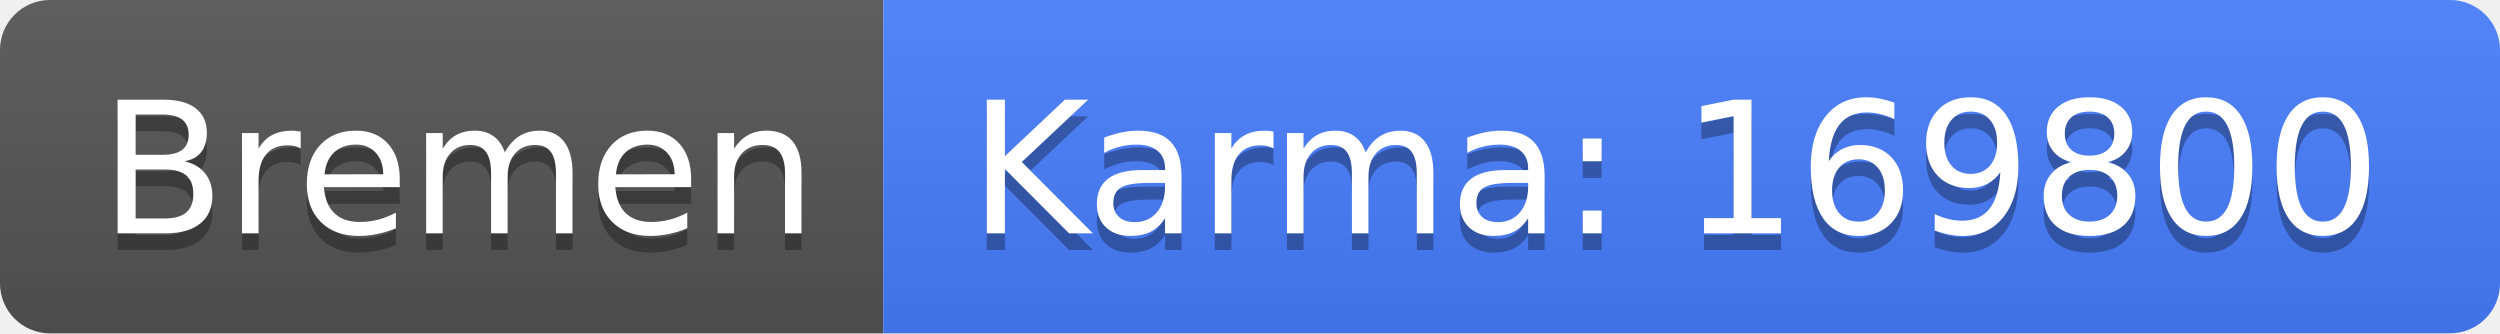
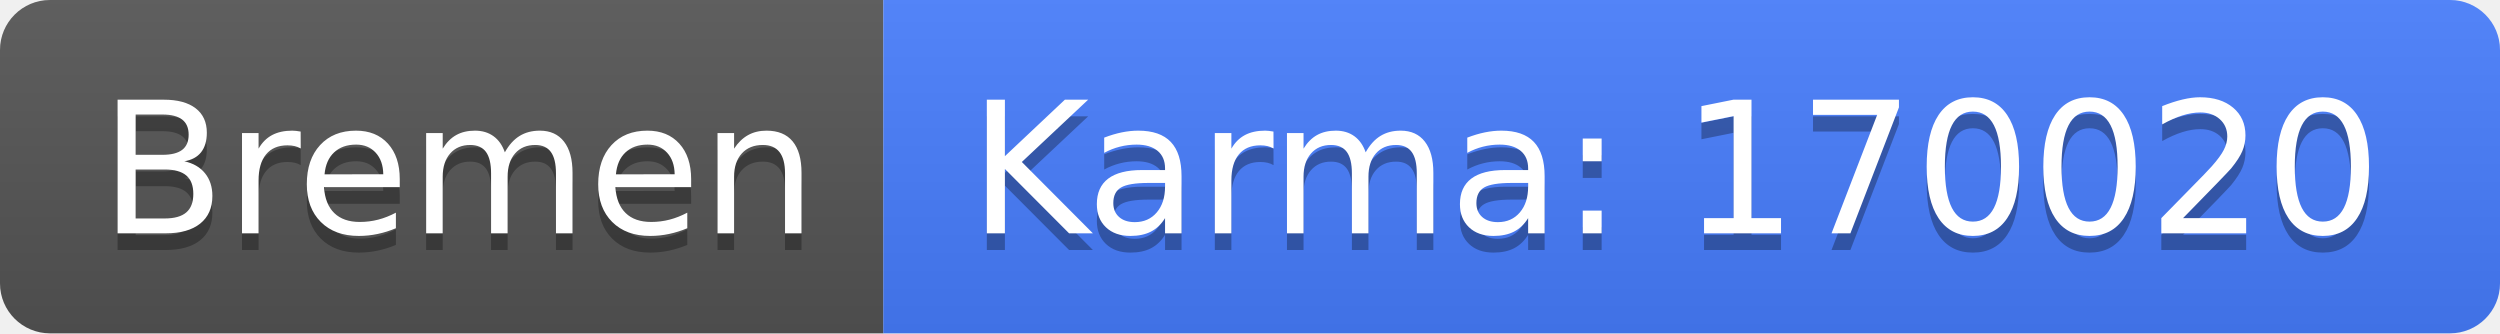
<svg xmlns="http://www.w3.org/2000/svg" width="150" height="20">
  <linearGradient id="b" x2="0" y2="100%">
    <stop offset="0" stop-color="#bbb" stop-opacity=".1" />
    <stop offset="1" stop-opacity=".1" />
  </linearGradient>
  <clipPath id="a">
    <rect width="150" height="20" rx="3" fill="#fff" />
  </clipPath>
  <g clip-path="url(#a)">
    <path fill="#555" d="M0 0h53v20H0z" />
    <path fill="#477eff" d="M53 0h97v20H53z" />
    <path fill="url(#b)" d="M0 0h150v20H0z" />
  </g>
  <g fill="#fff" text-anchor="middle" font-family="DejaVu Sans,Verdana,Geneva,sans-serif" font-size="110">
    <text x="275" y="150" fill="#010101" fill-opacity=".3" transform="scale(.1)" textLength="430">Bremen</text>
    <text x="275" y="140" transform="scale(.1)" textLength="430">Bremen</text>
-     <text x="1005" y="150" fill="#010101" fill-opacity=".3" transform="scale(.1)" textLength="870">Karma: 169800</text>
-     <text x="1005" y="140" transform="scale(.1)" textLength="870">Karma: 169800</text>
+     <text x="1005" y="150" fill="#010101" fill-opacity=".3" transform="scale(.1)" textLength="870">Karma: 170020</text>
+     <text x="1005" y="140" transform="scale(.1)" textLength="870">Karma: 170020</text>
  </g>
</svg>
